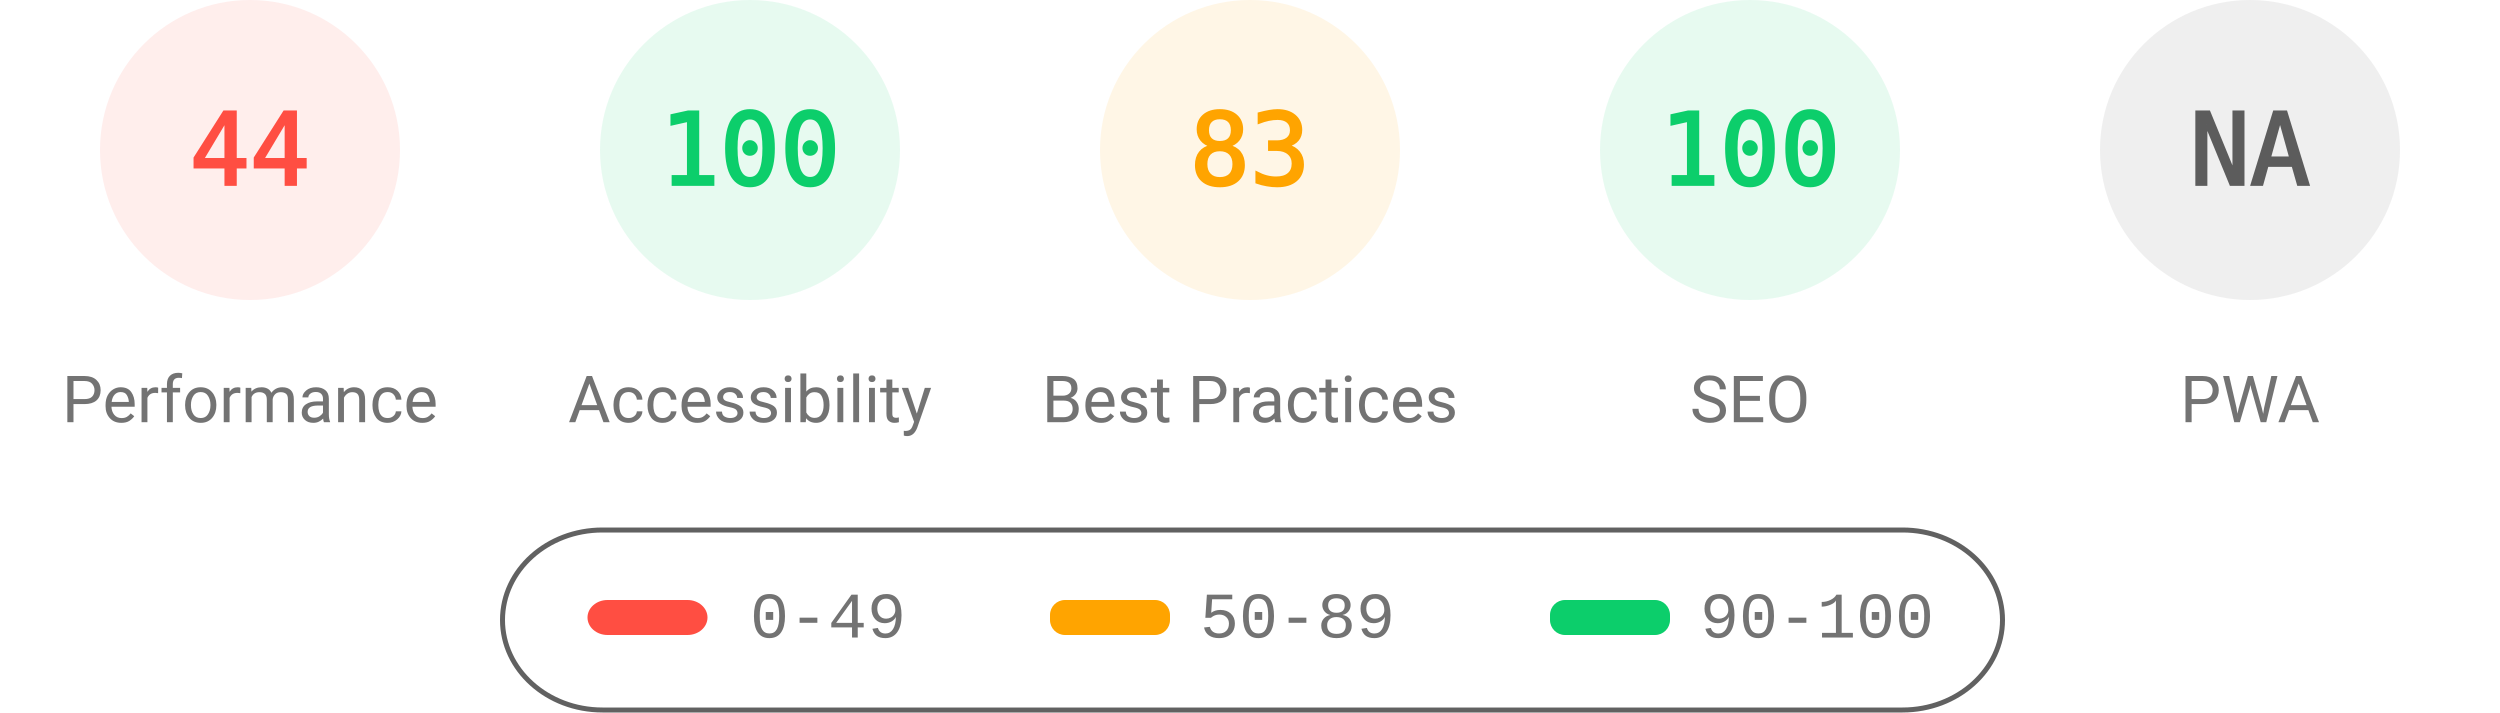
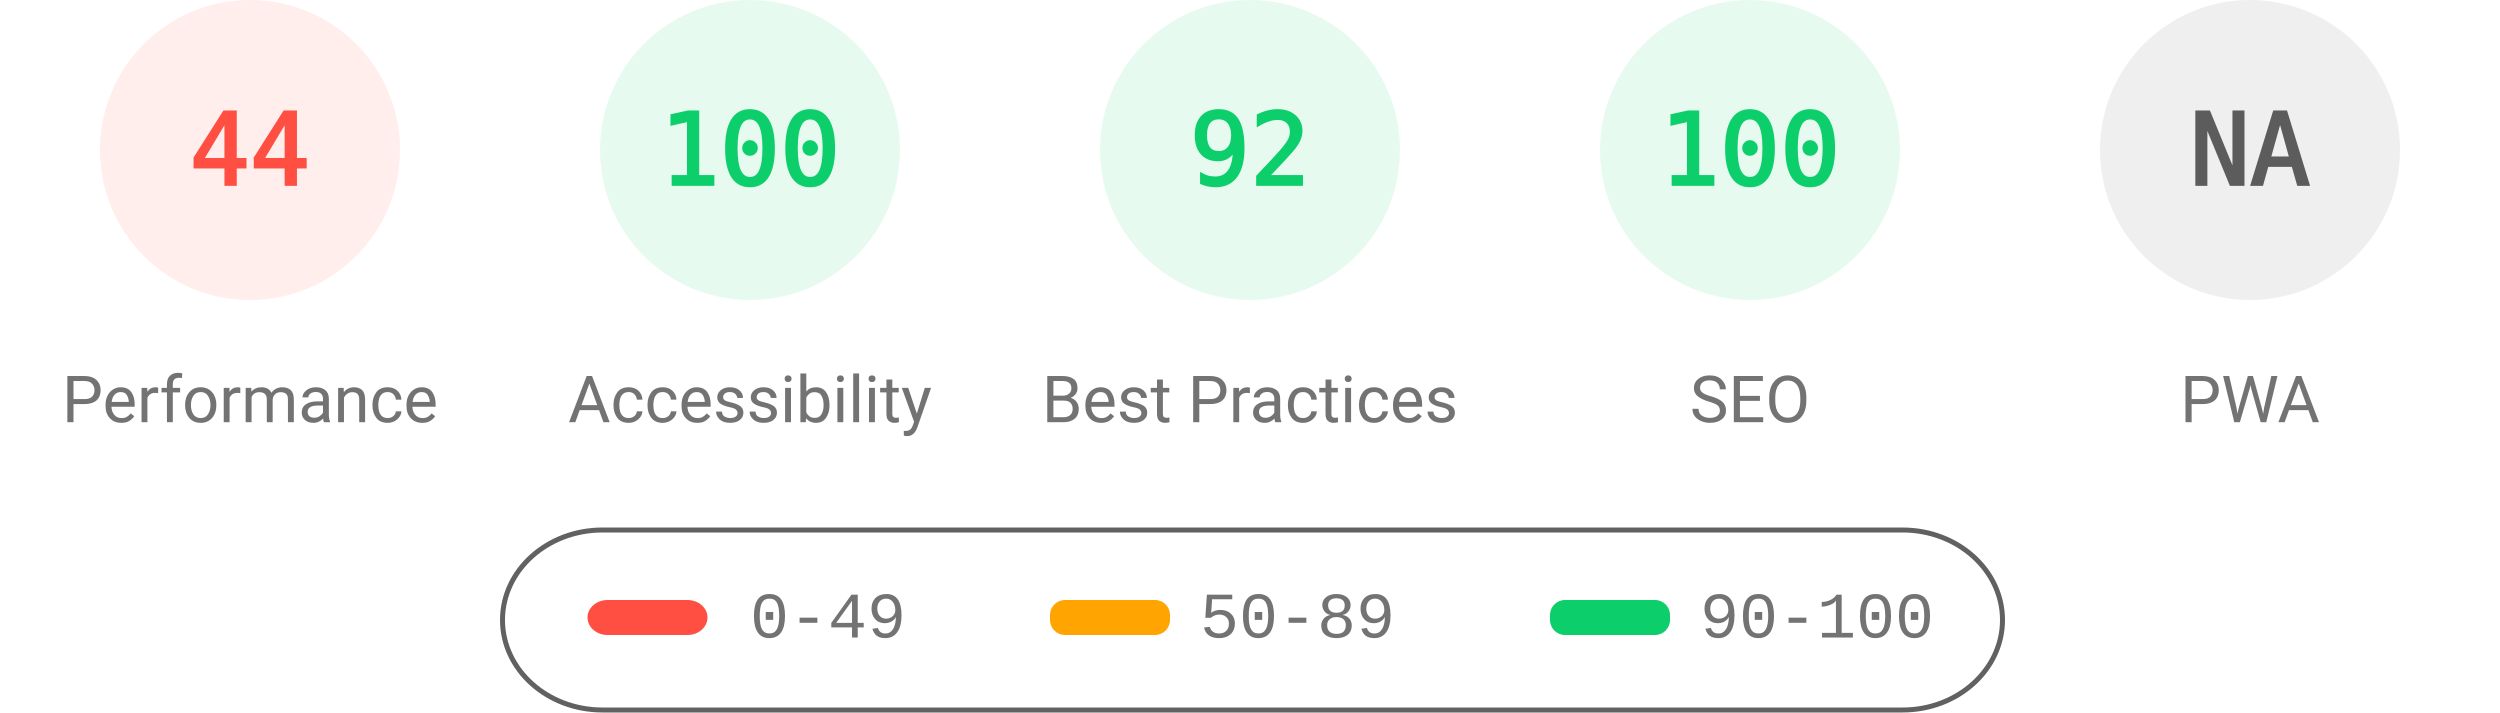
<svg xmlns="http://www.w3.org/2000/svg" fill="none" width="1000" height="285">
  <style>.gauge-base{opacity:.1}.gauge-arc{fill:none;animation-delay:250ms;stroke-linecap:round;transform:rotate(-90deg);transform-origin:100px 60px;animation:load-gauge 1s ease forwards}.guage-text{font-size:40px;font-family:monospace;text-align:center}.guage-red{color:#ff4e42;fill:#ff4e42;stroke:#ff4e42}.guage-orange{color:#ffa400;fill:#ffa400;stroke:#ffa400}.guage-green{color:#0cce6b;fill:#0cce6b;stroke:#0cce6b}.guage-undefined{color:#5c5c5c;fill:#5c5c5c;stroke:#5c5c5c}.guage-title{color:#737373;fill:#737373;stroke:none;font-size:26px;line-height:26px;font-family:Roboto,Halvetica,Arial,sans-serif}@keyframes load-gauge{from{stroke-dasharray:0 352.858}}</style>
  <svg class="guage-div guage-perf guage-red" viewBox="0 0 200 200" width="200" height="200">
    <circle class="gauge-base" r="56" cx="100" cy="60" stroke-width="8" />
    <circle class="gauge-arc guage-arc-1" r="56" cx="100" cy="60" stroke-width="8" style="stroke-dasharray:154.818,351.858" />
    <text class="guage-text" x="100" y="60" alignment-baseline="central" dominant-baseline="central" text-anchor="middle">44</text>
    <text class="guage-title" x="100" y="160" alignment-baseline="central" dominant-baseline="central" text-anchor="middle">Performance</text>
  </svg>
  <svg class="guage-div guage-acc guage-green" viewBox="0 0 200 200" width="200" height="200" x="200">
    <circle class="gauge-base" r="56" cx="100" cy="60" stroke-width="8" />
    <circle class="gauge-arc guage-arc-2" r="56" cx="100" cy="60" stroke-width="8" style="stroke-dasharray:351.858,351.858" />
    <text class="guage-text" x="100" y="60" alignment-baseline="central" dominant-baseline="central" text-anchor="middle">100</text>
    <text class="guage-title" x="100" y="160" alignment-baseline="central" dominant-baseline="central" text-anchor="middle">Accessibility</text>
  </svg>
-   <svg class="guage-div guage-best guage-orange" viewBox="0 0 200 200" width="200" height="200" x="400">
+   <svg class="guage-div guage-best guage-green" viewBox="0 0 200 200" width="200" height="200" x="400">
    <circle class="gauge-base" r="56" cx="100" cy="60" stroke-width="8" />
-     <circle class="gauge-arc guage-arc-3" r="56" cx="100" cy="60" stroke-width="8" style="stroke-dasharray:292.042,351.858" />
-     <text class="guage-text" x="100" y="60" alignment-baseline="central" dominant-baseline="central" text-anchor="middle">83</text>
+     <circle class="gauge-arc guage-arc-3" r="56" cx="100" cy="60" stroke-width="8" style="stroke-dasharray:323.709,351.858" />
+     <text class="guage-text" x="100" y="60" alignment-baseline="central" dominant-baseline="central" text-anchor="middle">92</text>
    <text class="guage-title" x="100" y="160" alignment-baseline="central" dominant-baseline="central" text-anchor="middle">Best Practices</text>
  </svg>
  <svg class="guage-div guage-seo guage-green" viewBox="0 0 200 200" width="200" height="200" x="600">
    <circle class="gauge-base" r="56" cx="100" cy="60" stroke-width="8" />
    <circle class="gauge-arc guage-arc-4" r="56" cx="100" cy="60" stroke-width="8" style="stroke-dasharray:351.858,351.858" />
    <text class="guage-text" x="100" y="60" alignment-baseline="central" dominant-baseline="central" text-anchor="middle">100</text>
    <text class="guage-title" x="100" y="160" alignment-baseline="central" dominant-baseline="central" text-anchor="middle">SEO</text>
  </svg>
  <svg class="guage-div guage-pwa guage-undefined" viewBox="0 0 200 200" width="200" height="200" x="800">
    <circle class="gauge-base" r="56" cx="100" cy="60" stroke-width="8" />
    <circle class="gauge-arc guage-arc-4" r="56" cx="100" cy="60" stroke-width="8" style="stroke-dasharray:351.858,351.858" />
    <text class="guage-text" x="100" y="60" alignment-baseline="central" dominant-baseline="central" text-anchor="middle">NA</text>
    <text class="guage-title" x="100" y="160" alignment-baseline="central" dominant-baseline="central" text-anchor="middle">PWA</text>
  </svg>
  <svg width="604" height="76" x="200" y="210">
    <path fill="none" id="canvas_background" d="M-1-1h604v80H-1z" />
    <rect fill-opacity="0" stroke="#616161" stroke-width="2" rx="40" id="svg_2" height="72" width="600" y="2" x="1" fill="#000" />
    <rect stroke="#000" rx="8" id="svg_3" height="14" width="48" y="30" x="35" stroke-opacity="null" stroke-width="0" fill="#ff4e42" />
    <rect stroke="#000" rx="6" id="svg_4" height="14" width="48" y="30" x="220" stroke-opacity="null" stroke-width="0" fill="#ffa400" />
    <rect stroke="#000" rx="6" id="svg_5" height="14" width="48" y="30" x="420" stroke-opacity="null" stroke-width="0" fill="#0cce6b" />
    <text xml:space="preserve" text-anchor="start" font-family="'Courier New', Courier, monospace" font-size="26" id="svg_6" y="45" x="100" stroke-opacity="null" stroke-width="0" stroke="#000" fill="#737373">0-49</text>
    <text xml:space="preserve" text-anchor="start" font-family="'Courier New', Courier, monospace" font-size="26" id="svg_7" y="45" x="280" stroke-opacity="null" stroke-width="0" stroke="#000" fill="#737373">50-89</text>
    <text xml:space="preserve" text-anchor="start" font-family="'Courier New', Courier, monospace" font-size="26" id="svg_8" y="45" x="480" stroke-opacity="null" stroke-width="0" stroke="#000" fill="#737373">90-100</text>
  </svg>
</svg>
